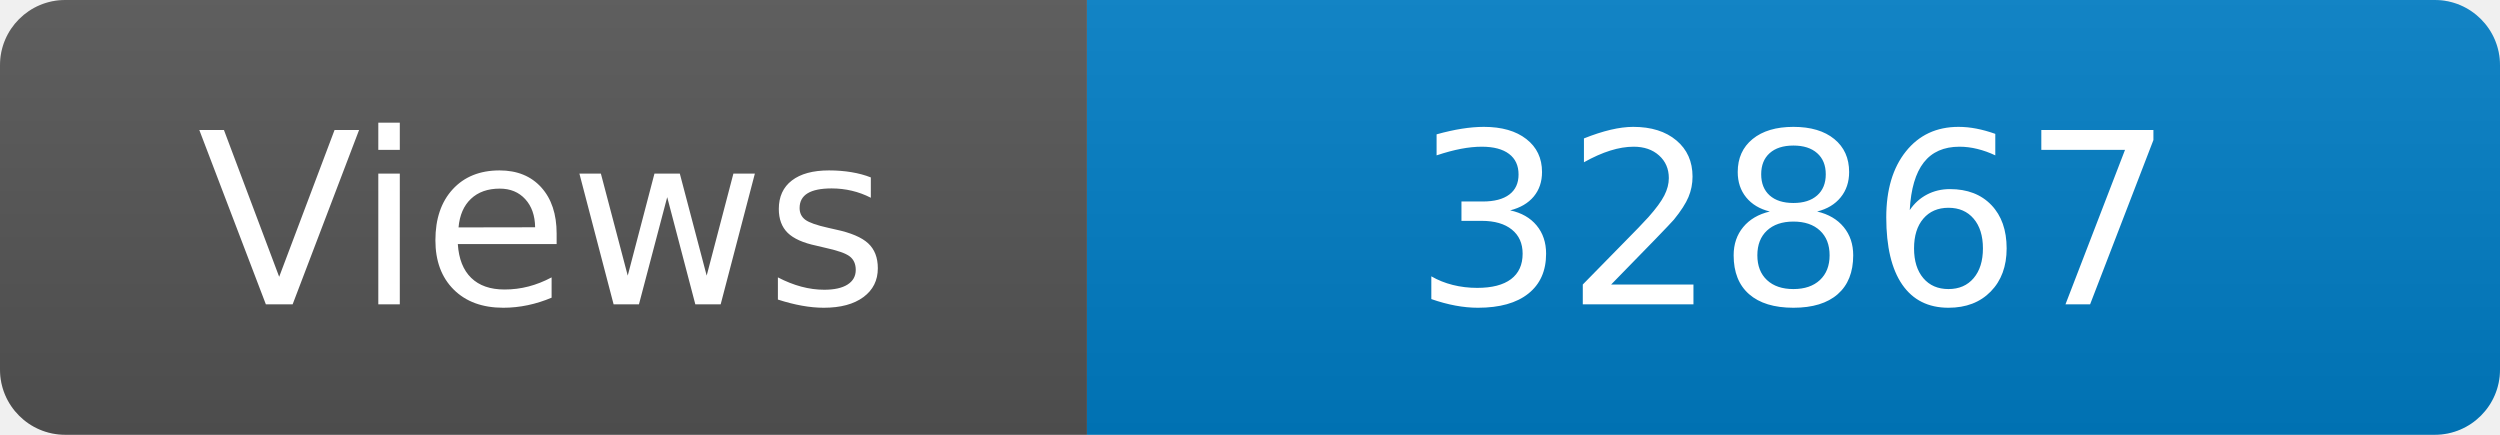
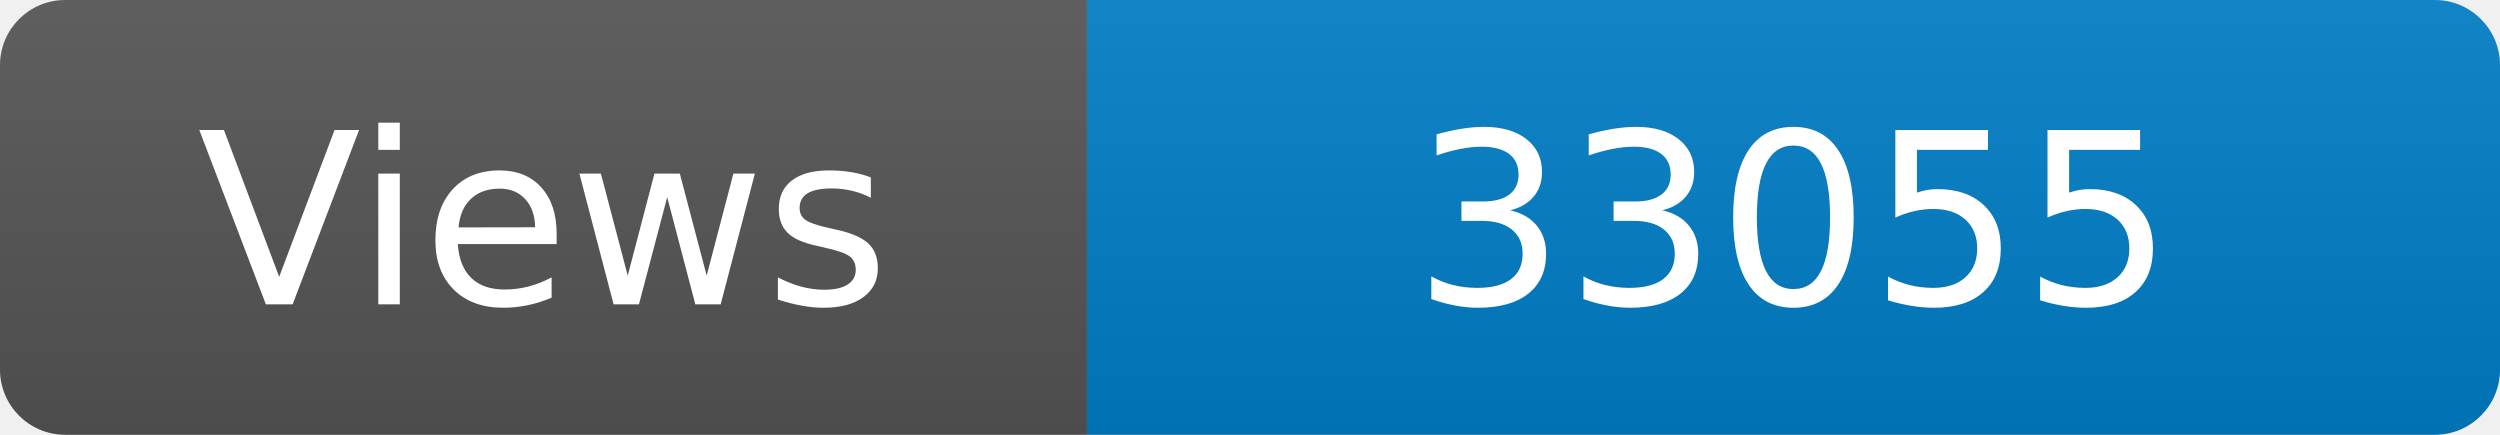
<svg xmlns="http://www.w3.org/2000/svg" width="115" height="20" role="img" aria-label="Maintained?: yes">
  <linearGradient id="s" x2="0" y2="100%">
    <stop offset="0" stop-color="#bbb" stop-opacity=".1" />
    <stop offset="1" stop-opacity=".1" />
  </linearGradient>
  <clipPath id="r">
    <rect width="115" height="20" rx="3" fill="#fff" />
  </clipPath>
  <g clip-path="url(#r)">
    <rect width="50" height="20" fill="#555" />
    <rect x="50" width="160" height="20" fill="#007ec6" />
    <rect width="115" height="20" fill="url(#s)" />
  </g>
  <g fill="#fff" text-anchor="middle" font-family="Verdana,Geneva,DejaVu Sans,sans-serif" font-size="110">
    <text x="250" y="140" transform="scale(.1)" fill="#fff">Views</text>
-     <text x="825" y="140" transform="scale(.1)" fill="#fff">32867</text>
+     <text x="825" y="140" transform="scale(.1)" fill="#fff">33055</text>
  </g>
</svg>
